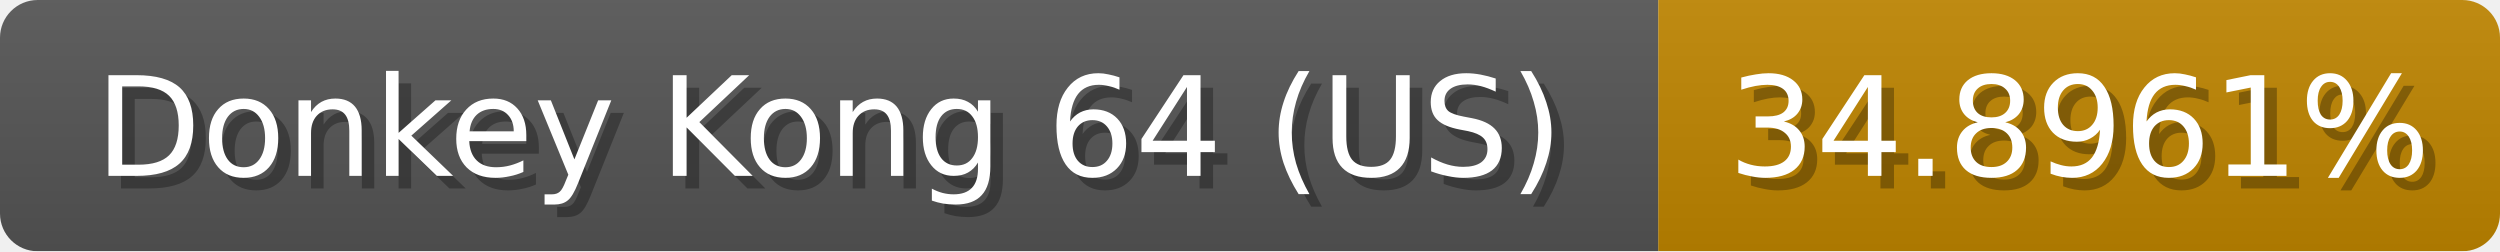
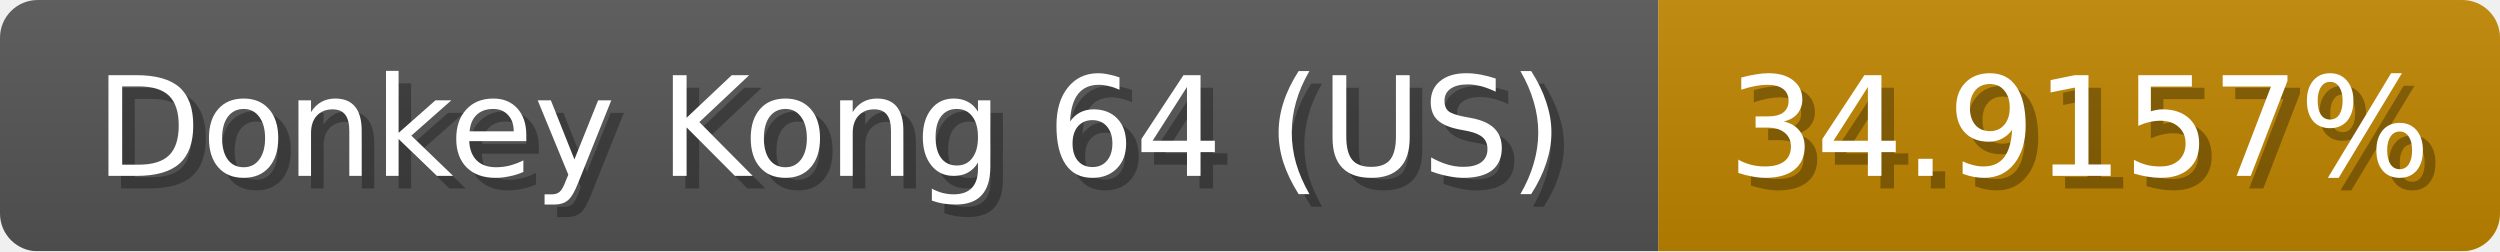
<svg xmlns="http://www.w3.org/2000/svg" width="199" height="20">
  <linearGradient id="b" x2="0" y2="100%">
    <stop offset="0" stop-color="#bbb" stop-opacity=".1" />
    <stop offset="1" stop-opacity=".1" />
  </linearGradient>
  <mask id="anybadge_1">
    <rect width="199" height="20" rx="3" fill="#fff" />
  </mask>
  <g mask="url(#anybadge_1)">
    <path fill="#555" d="M0 0h132v20H0z" />
    <path fill="#c08600" d="M132 0h67v20H132z" />
    <path fill="url(#b)" d="M0 0h199v20H0z" />
  </g>
  <g fill="#fff" text-anchor="middle" font-family="DejaVu Sans,Verdana,Geneva,sans-serif" font-size="11">
    <text x="67.0" y="15" fill="#010101" fill-opacity=".3">Donkey Kong 64 (US)</text>
    <text x="66.0" y="14">Donkey Kong 64 (US)</text>
  </g>
  <g fill="#fff" text-anchor="middle" font-family="DejaVu Sans,Verdana,Geneva,sans-serif" font-size="11">
-     <text x="166.5" y="15" fill="#010101" fill-opacity=".3">34.8961%</text>
-     <text x="165.5" y="14">34.8961%</text>
+     <text x="166.5" y="15" fill="#010101" fill-opacity=".3">34.9157%</text>
+     <text x="165.5" y="14">34.9157%</text>
  </g>
</svg>
